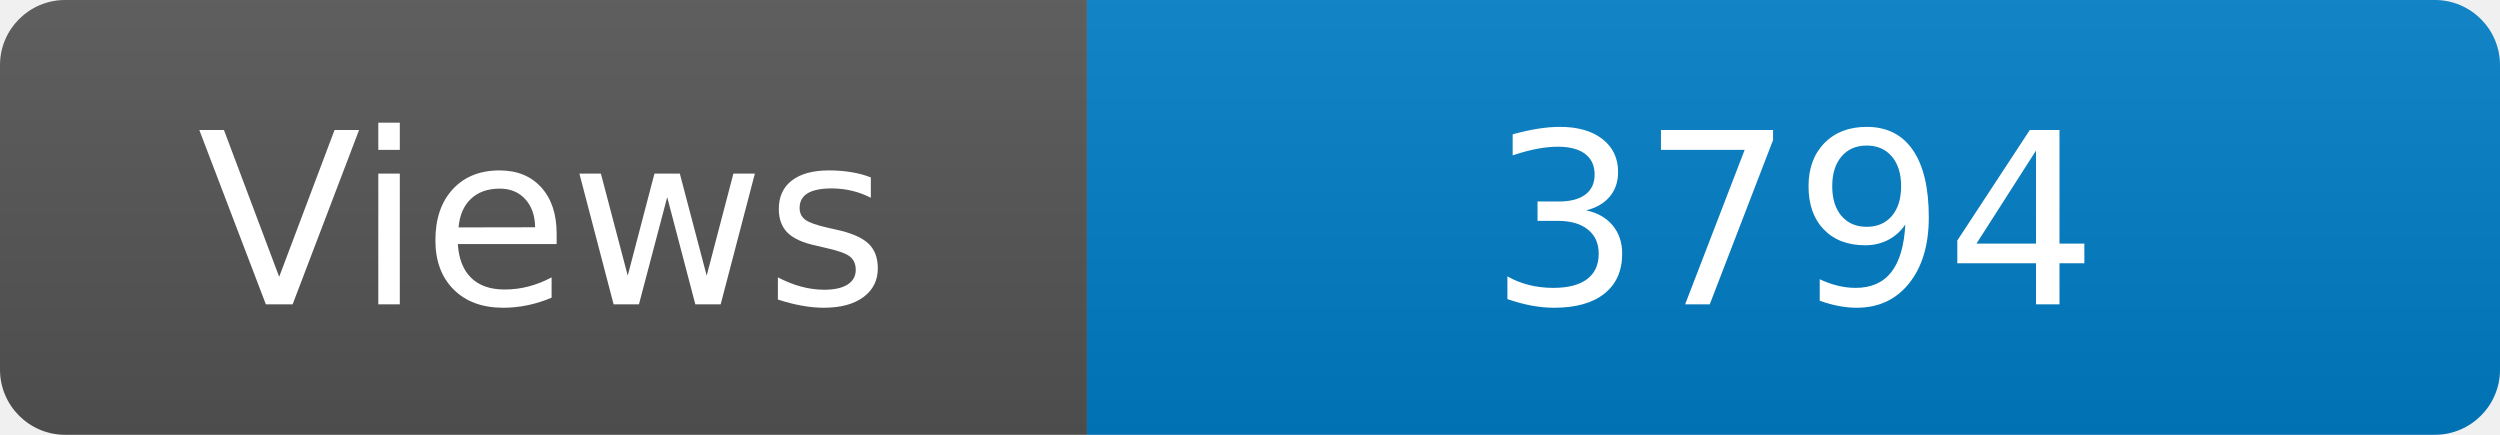
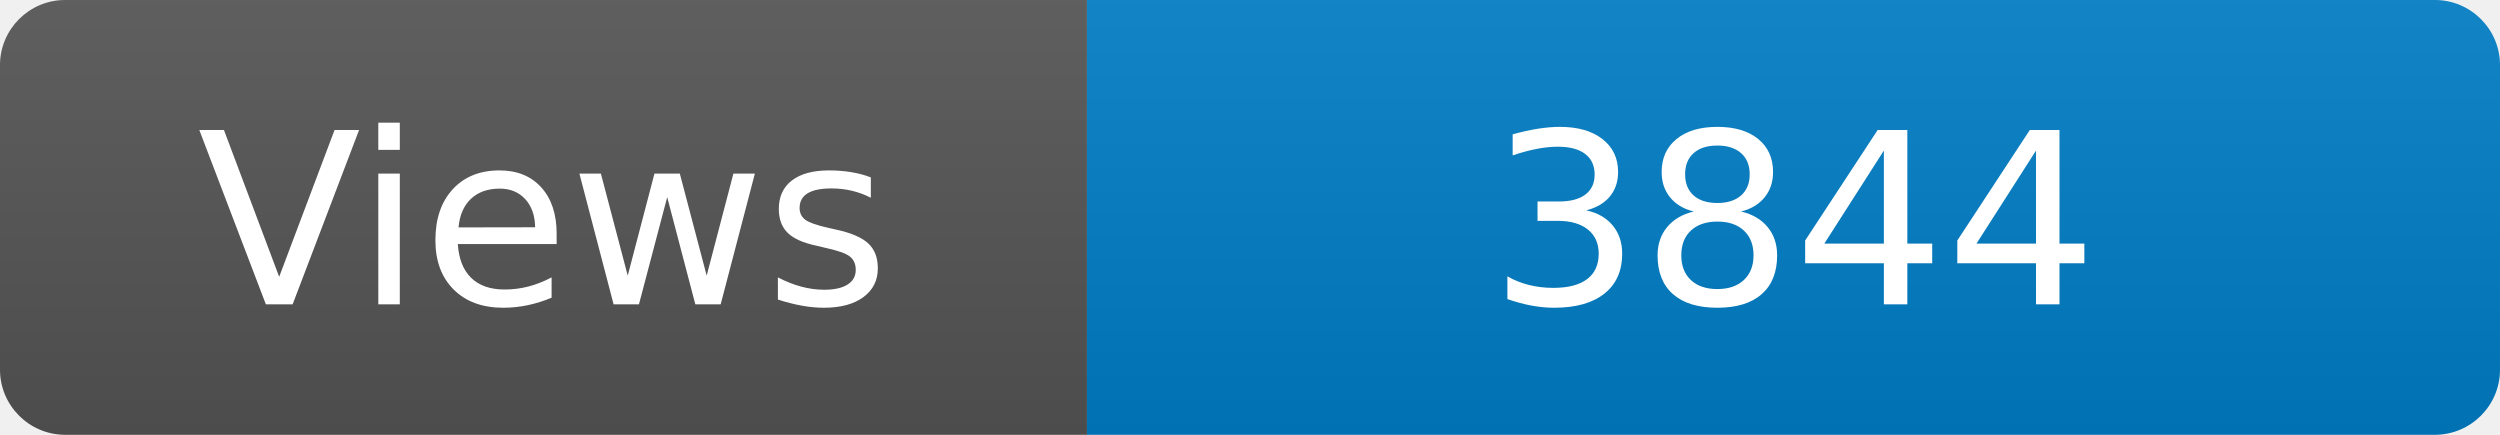
<svg xmlns="http://www.w3.org/2000/svg" width="115" height="20" role="img" aria-label="Maintained?: yes">
  <linearGradient id="s" x2="0" y2="100%">
    <stop offset="0" stop-color="#bbb" stop-opacity=".1" />
    <stop offset="1" stop-opacity=".1" />
  </linearGradient>
  <clipPath id="r">
    <rect width="115" height="20" rx="3" fill="#fff" />
  </clipPath>
  <g clip-path="url(#r)">
    <rect width="50" height="20" fill="#555" />
    <rect x="50" width="160" height="20" fill="#007ec6" />
    <rect width="115" height="20" fill="url(#s)" />
  </g>
  <g fill="#fff" text-anchor="middle" font-family="Verdana,Geneva,DejaVu Sans,sans-serif" font-size="110">
    <text x="250" y="140" transform="scale(.1)" fill="#fff">Views</text>
-     <text x="825" y="140" transform="scale(.1)" fill="#fff">3794</text>
+     <text x="825" y="140" transform="scale(.1)" fill="#fff">3844</text>
  </g>
</svg>
